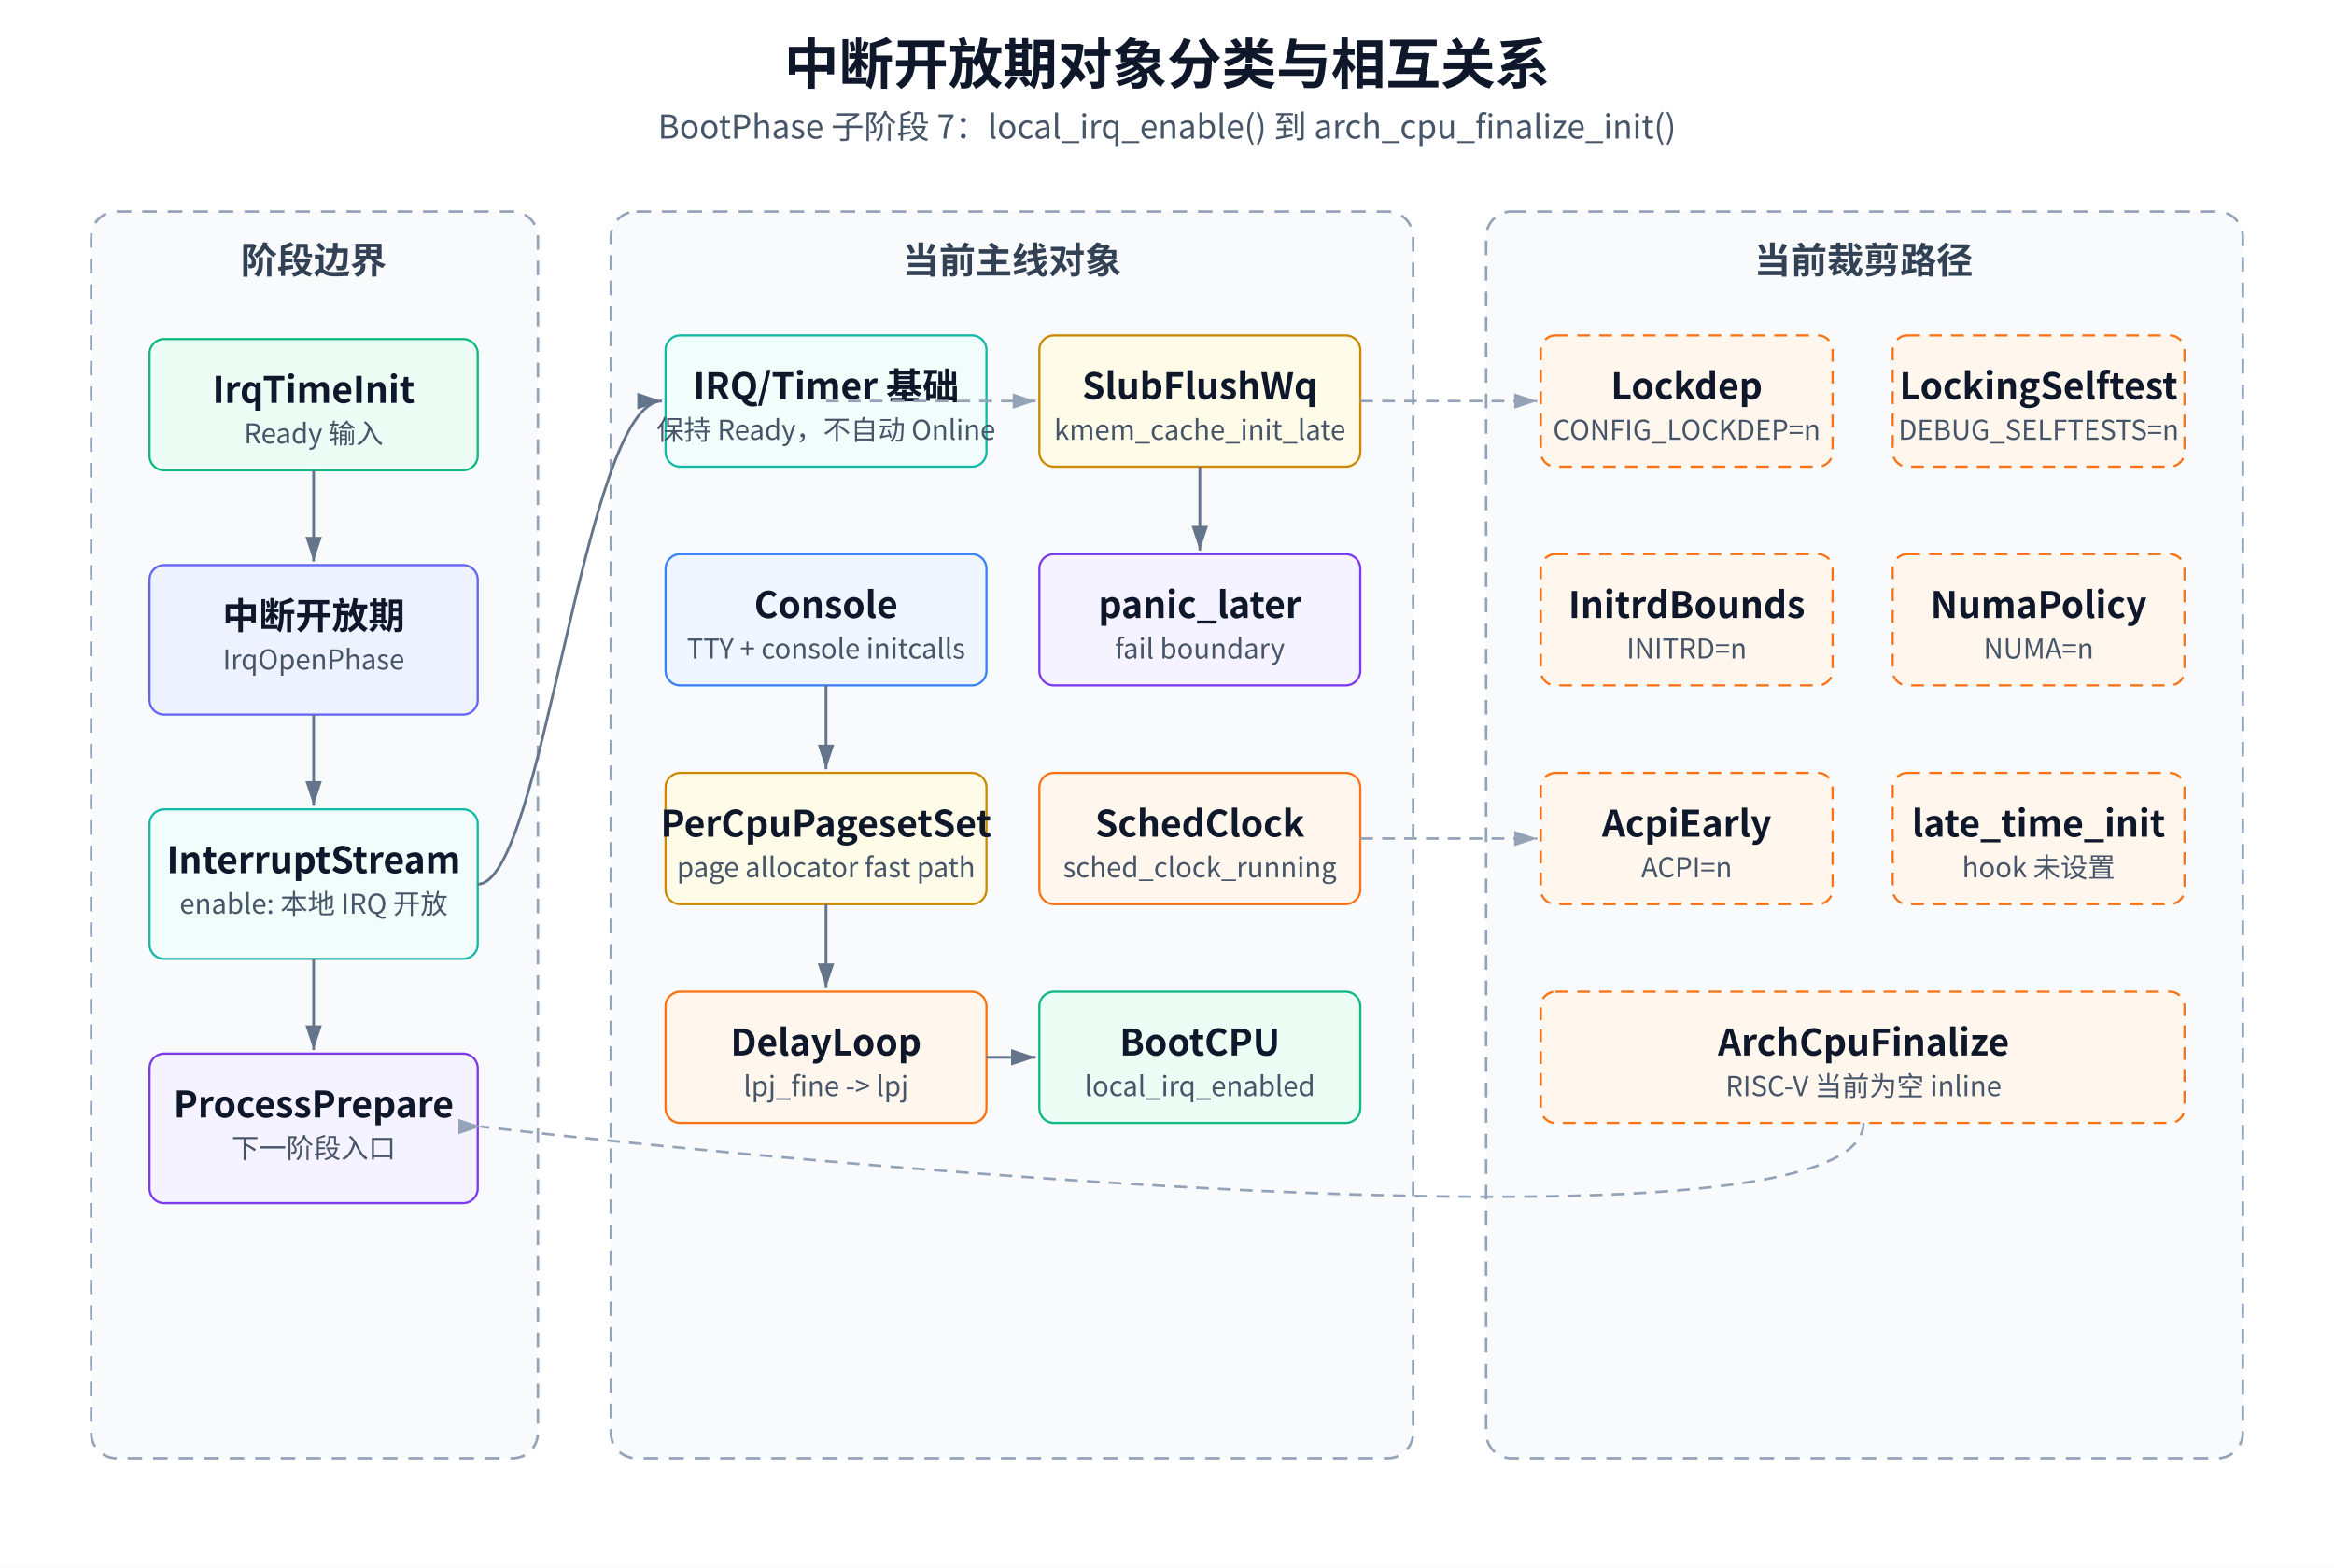
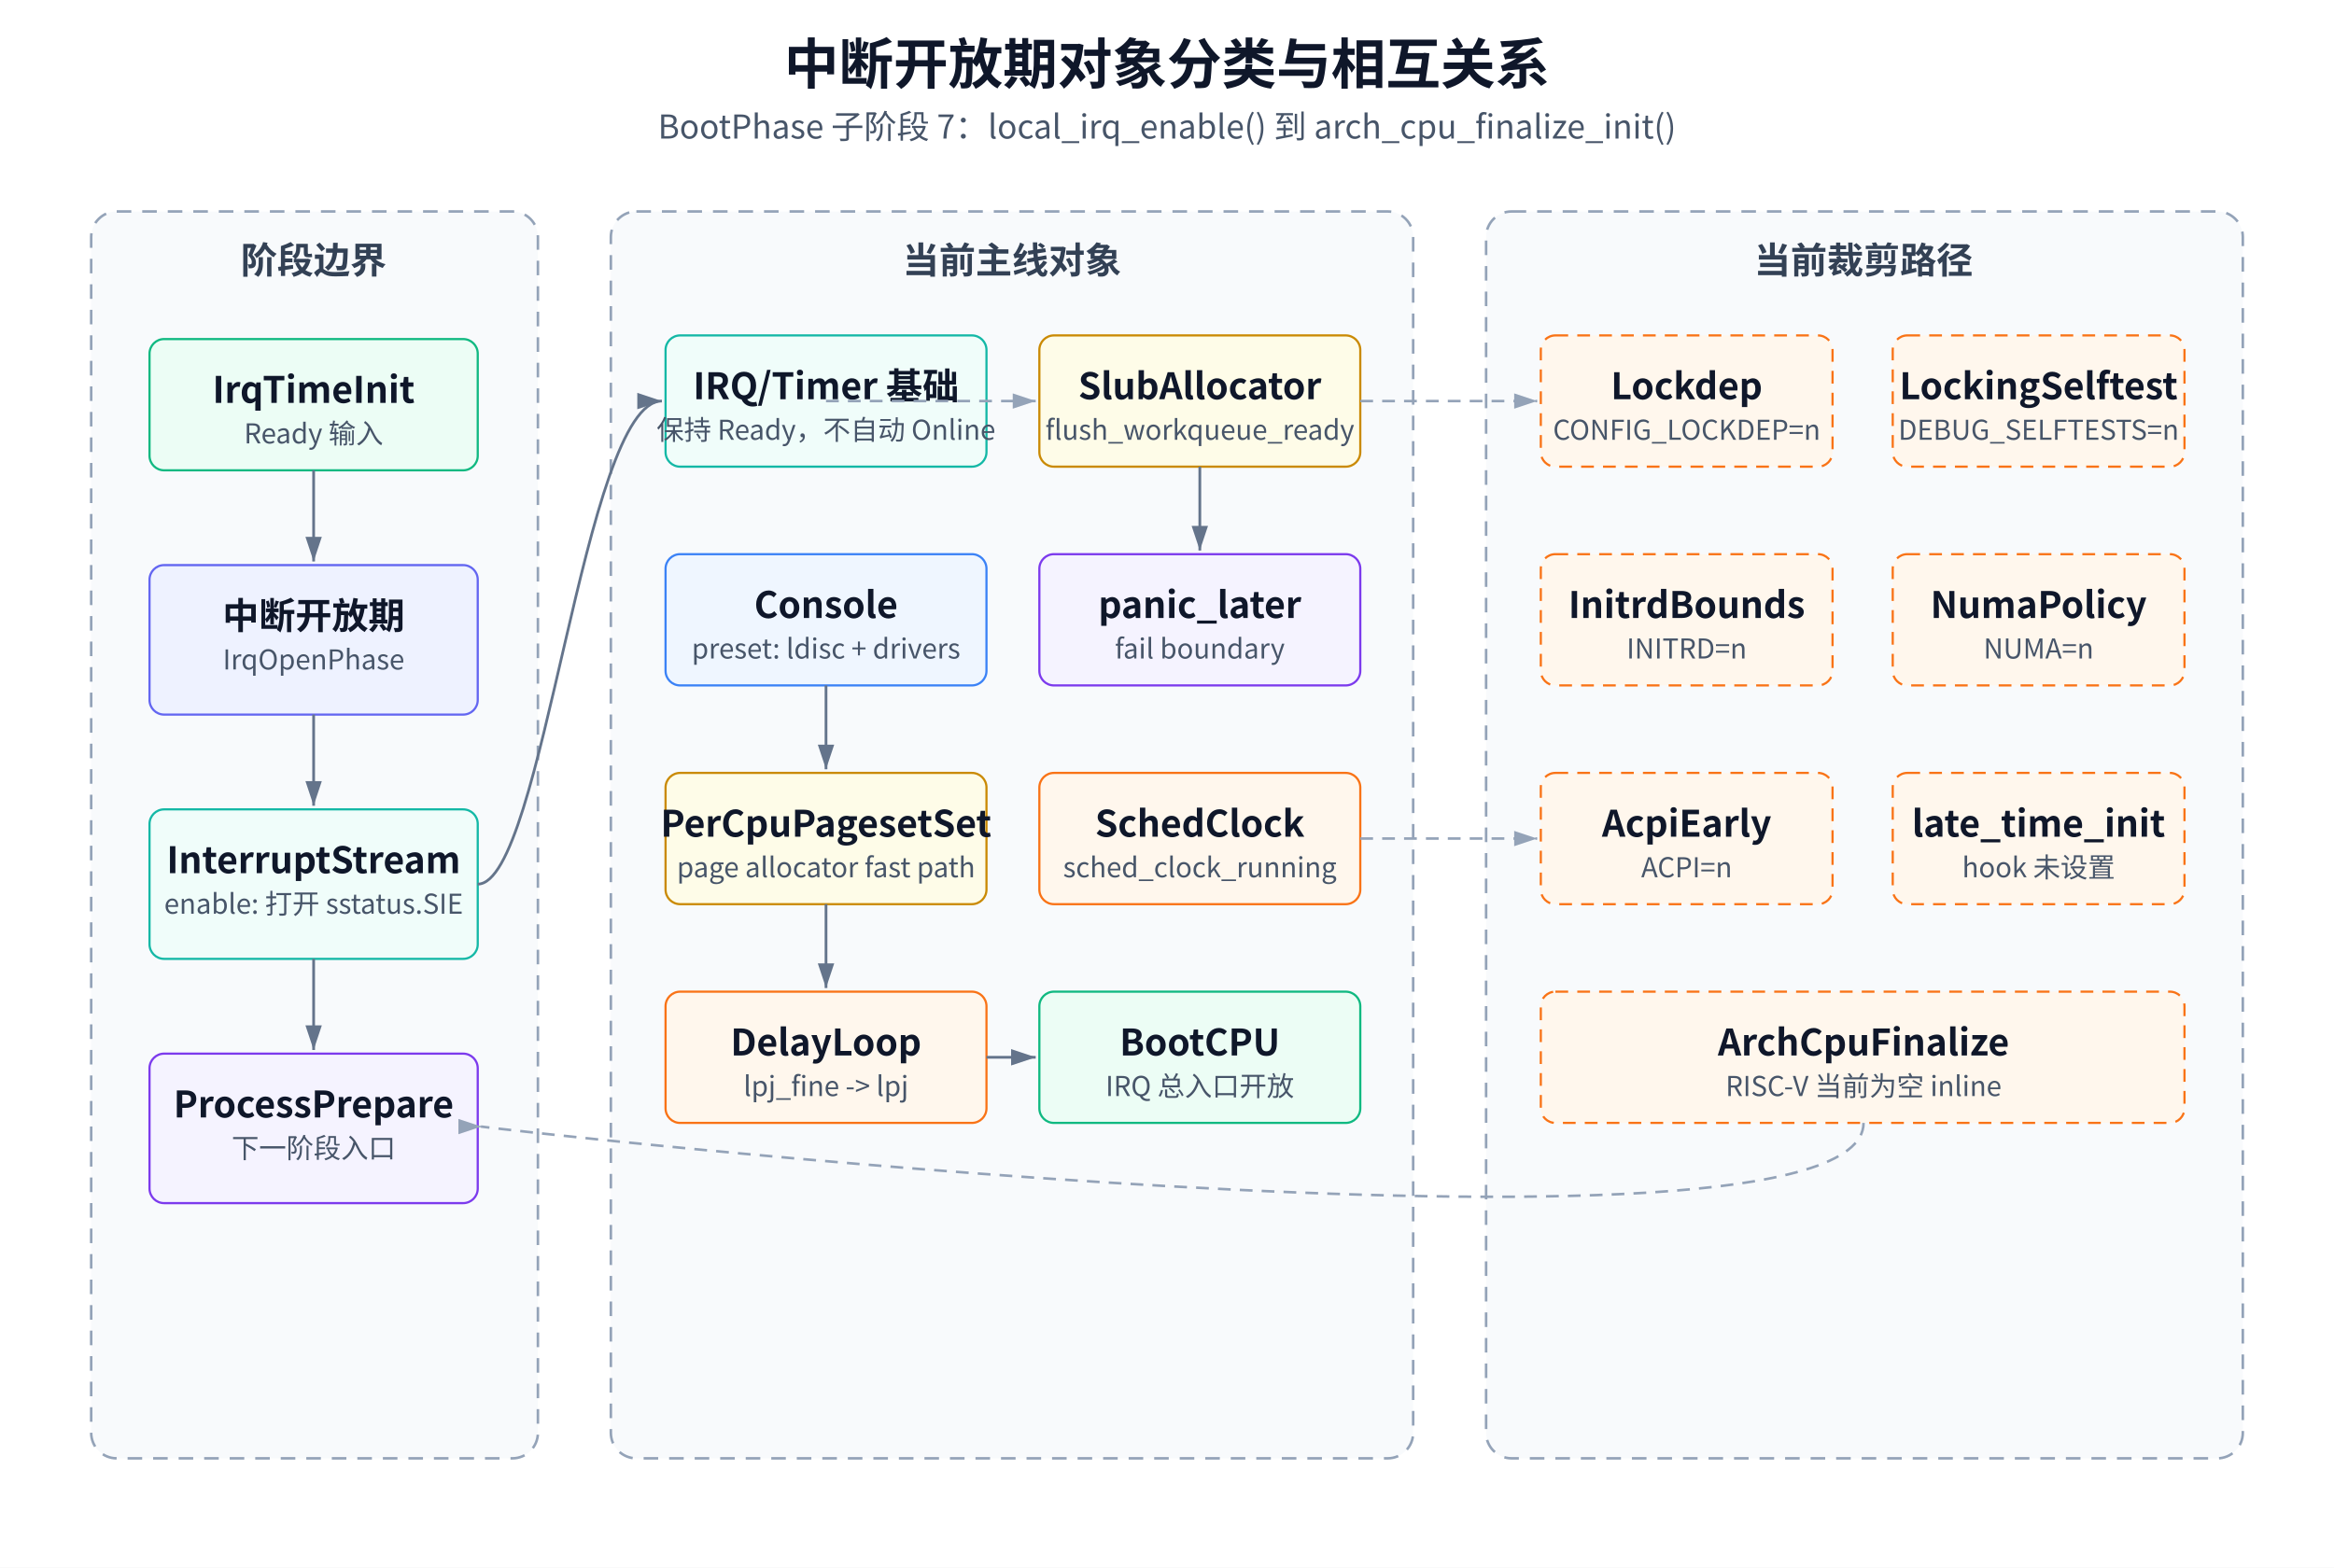
<svg xmlns="http://www.w3.org/2000/svg" width="1280" height="860" viewBox="0 0 1280 860" role="img" aria-labelledby="title desc">
  <defs>
    <style>
      text { font-family: "Microsoft YaHei", "Noto Sans CJK SC", "Source Han Sans SC", Arial, sans-serif; fill: #0f172a; }
      .title { font-size: 30px; font-weight: 600; }
      .subtitle { font-size: 18px; fill: #475569; }
      .group { fill: #f8fafc; stroke: #94a3b8; stroke-width: 1.4; stroke-dasharray: 8 6; }
      .box { fill: #ffffff; stroke: #334155; stroke-width: 1.2; }
      .phase { fill: #eef2ff; stroke: #6366f1; }
      .ready { fill: #ecfdf5; stroke: #10b981; }
      .irq { fill: #f0fdfa; stroke: #14b8a6; }
      .mm { fill: #fefce8; stroke: #ca8a04; }
      .console { fill: #eff6ff; stroke: #3b82f6; }
      .time { fill: #fff7ed; stroke: #f97316; }
      .trimmed { fill: #fff7ed; stroke: #f97316; stroke-dasharray: 7 5; }
      .checkpoint { fill: #f5f3ff; stroke: #7c3aed; }
      .label { font-size: 20px; font-weight: 600; dominant-baseline: middle; }
      .small { font-size: 15px; fill: #475569; dominant-baseline: middle; }
      .group-title { font-size: 20px; font-weight: 600; fill: #334155; }
      .edge { stroke: #64748b; stroke-width: 1.5; fill: none; marker-end: url(#arrow); }
      .edge-dash { stroke: #94a3b8; stroke-width: 1.4; fill: none; stroke-dasharray: 7 5; marker-end: url(#arrow2); }
    </style>
    <marker id="arrow" markerWidth="10" markerHeight="10" refX="9" refY="3" orient="auto" markerUnits="strokeWidth">
      <path d="M0,0 L0,6 L9,3 z" fill="#64748b" />
    </marker>
    <marker id="arrow2" markerWidth="10" markerHeight="10" refX="9" refY="3" orient="auto" markerUnits="strokeWidth">
      <path d="M0,0 L0,6 L9,3 z" fill="#94a3b8" />
    </marker>
  </defs>
  <rect x="0" y="0" width="1280" height="860" fill="#ffffff" />
  <text x="640" y="46" text-anchor="middle" class="title">中断开放期对象分类与相互关系</text>
  <text x="640" y="76" text-anchor="middle" class="subtitle">BootPhase 子阶段 7：local_irq_enable() 到 arch_cpu_finalize_init()</text>
  <rect x="50" y="116" width="245" height="684" rx="14" class="group" />
  <text x="172" y="150" text-anchor="middle" class="group-title">阶段边界</text>
  <rect x="82" y="186" width="180" height="72" rx="8" class="box ready" />
  <text x="172" y="214" text-anchor="middle" class="label">IrqTimeInit</text>
  <text x="172" y="238" text-anchor="middle" class="small">Ready 输入</text>
  <rect x="82" y="310" width="180" height="82" rx="8" class="box phase" />
  <text x="172" y="338" text-anchor="middle" class="label">中断开放期</text>
  <text x="172" y="362" text-anchor="middle" class="small">IrqOpenPhase</text>
  <rect x="82" y="444" width="180" height="82" rx="8" class="box irq" />
  <text x="172" y="472" text-anchor="middle" class="label">InterruptStream</text>
-   <text x="172" y="496" text-anchor="middle" class="small">enable: 本地 IRQ 开放</text>
+   <text x="172" y="496" text-anchor="middle" class="small">enable: 打开 sstatus.SIE</text>
  <rect x="82" y="578" width="180" height="82" rx="8" class="box checkpoint" />
  <text x="172" y="606" text-anchor="middle" class="label">ProcessPrepare</text>
  <text x="172" y="630" text-anchor="middle" class="small">下一阶段入口</text>
  <path d="M172 258 L172 308" class="edge" />
  <path d="M172 392 L172 442" class="edge" />
  <path d="M172 526 L172 576" class="edge" />
  <rect x="335" y="116" width="440" height="684" rx="14" class="group" />
  <text x="555" y="150" text-anchor="middle" class="group-title">当前主线对象</text>
  <rect x="365" y="184" width="176" height="72" rx="8" class="box irq" />
  <text x="453" y="212" text-anchor="middle" class="label">IRQ/Timer 基础</text>
  <text x="453" y="236" text-anchor="middle" class="small">保持 Ready，不自动 Online</text>
  <rect x="570" y="184" width="176" height="72" rx="8" class="box mm" />
-   <text x="658" y="212" text-anchor="middle" class="label">SlubFlushWq</text>
-   <text x="658" y="236" text-anchor="middle" class="small">kmem_cache_init_late</text>
+   <text x="658" y="212" text-anchor="middle" class="label">SlubAllocator</text>
+   <text x="658" y="236" text-anchor="middle" class="small">flush_workqueue_ready</text>
  <rect x="365" y="304" width="176" height="72" rx="8" class="box console" />
  <text x="453" y="332" text-anchor="middle" class="label">Console</text>
-   <text x="453" y="356" text-anchor="middle" class="small">TTY + console initcalls</text>
+   <text x="453" y="356" text-anchor="middle" class="small">preset: ldisc + drivers</text>
  <rect x="570" y="304" width="176" height="72" rx="8" class="box checkpoint" />
  <text x="658" y="332" text-anchor="middle" class="label">panic_later</text>
  <text x="658" y="356" text-anchor="middle" class="small">fail boundary</text>
  <rect x="365" y="424" width="176" height="72" rx="8" class="box mm" />
  <text x="453" y="452" text-anchor="middle" class="label">PerCpuPagesetSet</text>
  <text x="453" y="476" text-anchor="middle" class="small">page allocator fast path</text>
  <rect x="570" y="424" width="176" height="72" rx="8" class="box time" />
  <text x="658" y="452" text-anchor="middle" class="label">SchedClock</text>
  <text x="658" y="476" text-anchor="middle" class="small">sched_clock_running</text>
  <rect x="365" y="544" width="176" height="72" rx="8" class="box time" />
  <text x="453" y="572" text-anchor="middle" class="label">DelayLoop</text>
  <text x="453" y="596" text-anchor="middle" class="small">lpj_fine -&gt; lpj</text>
  <rect x="570" y="544" width="176" height="72" rx="8" class="box ready" />
  <text x="658" y="572" text-anchor="middle" class="label">BootCPU</text>
-   <text x="658" y="596" text-anchor="middle" class="small">local_irq_enabled</text>
+   <text x="658" y="596" text-anchor="middle" class="small">IRQ 总入口开放</text>
  <rect x="815" y="116" width="415" height="684" rx="14" class="group" />
  <text x="1022" y="150" text-anchor="middle" class="group-title">当前裁剪路径</text>
  <rect x="845" y="184" width="160" height="72" rx="8" class="box trimmed" />
  <text x="925" y="212" text-anchor="middle" class="label">Lockdep</text>
  <text x="925" y="236" text-anchor="middle" class="small">CONFIG_LOCKDEP=n</text>
  <rect x="1038" y="184" width="160" height="72" rx="8" class="box trimmed" />
  <text x="1118" y="212" text-anchor="middle" class="label">LockingSelftest</text>
  <text x="1118" y="236" text-anchor="middle" class="small">DEBUG_SELFTESTS=n</text>
  <rect x="845" y="304" width="160" height="72" rx="8" class="box trimmed" />
  <text x="925" y="332" text-anchor="middle" class="label">InitrdBounds</text>
  <text x="925" y="356" text-anchor="middle" class="small">INITRD=n</text>
  <rect x="1038" y="304" width="160" height="72" rx="8" class="box trimmed" />
  <text x="1118" y="332" text-anchor="middle" class="label">NumaPolicy</text>
  <text x="1118" y="356" text-anchor="middle" class="small">NUMA=n</text>
  <rect x="845" y="424" width="160" height="72" rx="8" class="box trimmed" />
  <text x="925" y="452" text-anchor="middle" class="label">AcpiEarly</text>
  <text x="925" y="476" text-anchor="middle" class="small">ACPI=n</text>
  <rect x="1038" y="424" width="160" height="72" rx="8" class="box trimmed" />
  <text x="1118" y="452" text-anchor="middle" class="label">late_time_init</text>
  <text x="1118" y="476" text-anchor="middle" class="small">hook 未设置</text>
  <rect x="845" y="544" width="353" height="72" rx="8" class="box trimmed" />
  <text x="1022" y="572" text-anchor="middle" class="label">ArchCpuFinalize</text>
  <text x="1022" y="596" text-anchor="middle" class="small">RISC-V 当前为空 inline</text>
  <path d="M262 485 C298 485, 320 220, 363 220" class="edge" />
  <path d="M453 220 L568 220" class="edge-dash" />
  <path d="M746 220 C790 220, 814 220, 843 220" class="edge-dash" />
  <path d="M658 256 L658 302" class="edge" />
  <path d="M453 376 L453 422" class="edge" />
  <path d="M453 496 L453 542" class="edge" />
  <path d="M541 580 L568 580" class="edge" />
  <path d="M746 460 C800 460, 810 460, 843 460" class="edge-dash" />
  <path d="M1022 616 C1022 706, 260 618, 264 618" class="edge-dash" />
</svg>
